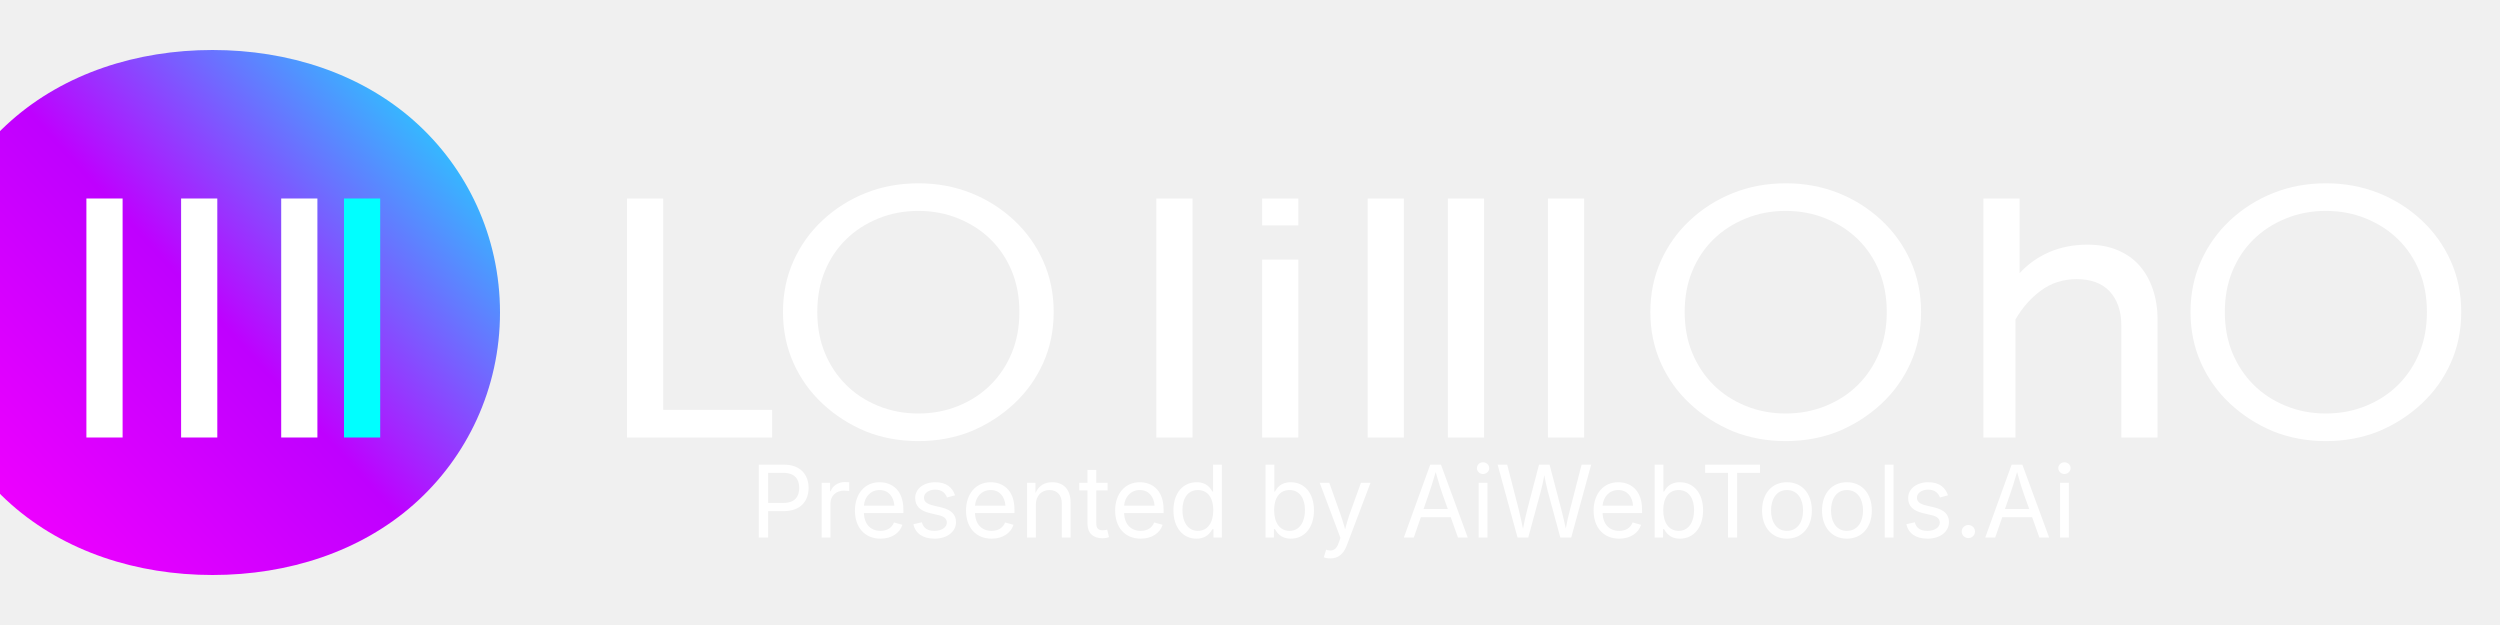
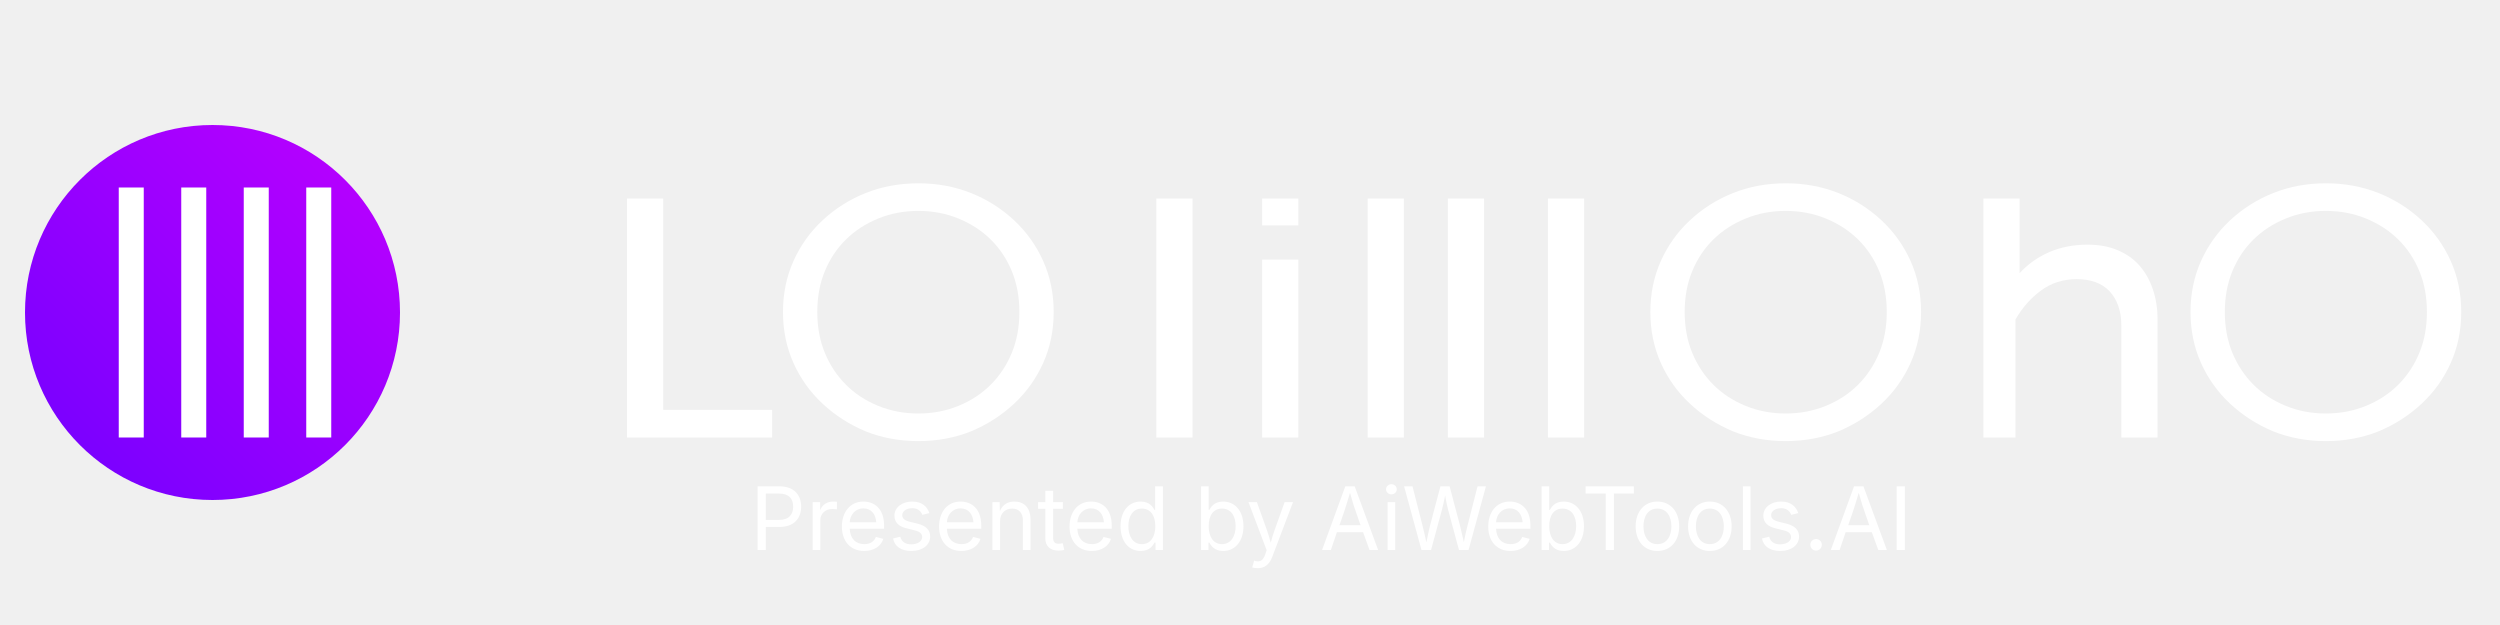
<svg xmlns="http://www.w3.org/2000/svg" width="200" height="50" viewBox="0 0 200 50" fill="none">
-   <path d="M40 25C40 31.075 37.366 36.588 33.1 40.355C28.835 44.123 23.075 46 17 46C10.925 46 5.165 44.123 0.9 40.355C-3.366 36.588 -6 31.075 -6 25C-6 18.925 -3.366 13.412 0.9 9.645C5.165 5.877 10.925 4 17 4C23.075 4 28.835 5.877 33.1 9.645C37.366 13.412 40 18.925 40 25Z" fill="url(#paint0_linear)" />
-   <path d="M22.496 15.88H25.392V35H22.496V15.88ZM14.488 15.88H17.384V35H14.488V15.88ZM6.912 35V15.88H9.808V35H6.912Z" fill="white" />
-   <path d="M27.52 35V15.88H30.416V35H27.52Z" fill="#00FFFF" />
+   <circle cx="17" cy="25" r="15" fill="url(#paint0_linear)" />
+   <path d="M14.5 15h2v20h-2zM19.5 15h2v20h-2zM9.5 15h2v20h-2zM24.5 15h2v20h-2z" fill="white" />
  <path d="M50.16 35V15.88H53.056V32.792H61.768V35H50.16ZM73.466 35.288C71.965 35.288 70.564 35.029 69.262 34.512C67.961 33.968 66.812 33.232 65.814 32.304C64.817 31.376 64.038 30.288 63.478 29.04C62.918 27.792 62.638 26.432 62.638 24.96C62.638 23.488 62.918 22.128 63.478 20.88C64.038 19.632 64.817 18.544 65.814 17.616C66.812 16.688 67.961 15.957 69.262 15.44C70.564 14.923 71.965 14.664 73.466 14.664C74.968 14.664 76.369 14.923 77.67 15.44C78.972 15.957 80.121 16.688 81.118 17.616C82.116 18.544 82.894 19.632 83.454 20.88C84.014 22.128 84.294 23.488 84.294 24.96C84.294 26.432 84.014 27.792 83.454 29.04C82.894 30.288 82.116 31.376 81.118 32.304C80.121 33.232 78.972 33.968 77.67 34.512C76.369 35.029 74.968 35.288 73.466 35.288ZM73.466 33.08C74.616 33.08 75.69 32.875 76.69 32.464C77.69 32.053 78.549 31.488 79.266 30.768C79.984 30.048 80.544 29.2 80.946 28.224C81.349 27.248 81.55 26.155 81.55 24.96C81.55 23.765 81.349 22.672 80.946 21.696C80.544 20.72 79.984 19.877 79.266 19.168C78.549 18.459 77.69 17.899 76.69 17.488C75.69 17.077 74.616 16.872 73.466 16.872C72.317 16.872 71.242 17.077 70.242 17.488C69.242 17.899 68.384 18.459 67.666 19.168C66.949 19.877 66.389 20.72 65.986 21.696C65.584 22.672 65.382 23.765 65.382 24.96C65.382 26.155 65.584 27.248 65.986 28.224C66.389 29.2 66.949 30.048 67.666 30.768C68.384 31.488 69.242 32.053 70.242 32.464C71.242 32.875 72.317 33.08 73.466 33.08ZM92.504 35V15.88H95.4V35H92.504ZM100.968 15.88H103.864V18.032H100.968V15.88ZM100.968 20.768H103.864V35H100.968V20.768ZM109.413 15.88H112.309V35H109.413V15.88ZM123.837 15.88H126.733V35H123.837V15.88ZM115.829 15.88H118.725V35H115.829V15.88ZM142.857 35.288C141.355 35.288 139.954 35.029 138.652 34.512C137.351 33.968 136.202 33.232 135.204 32.304C134.207 31.376 133.428 30.288 132.868 29.04C132.308 27.792 132.028 26.432 132.028 24.96C132.028 23.488 132.308 22.128 132.868 20.88C133.428 19.632 134.207 18.544 135.204 17.616C136.202 16.688 137.351 15.957 138.652 15.44C139.954 14.923 141.355 14.664 142.857 14.664C144.358 14.664 145.759 14.923 147.061 15.44C148.362 15.957 149.511 16.688 150.509 17.616C151.506 18.544 152.285 19.632 152.845 20.88C153.405 22.128 153.685 23.488 153.685 24.96C153.685 26.432 153.405 27.792 152.845 29.04C152.285 30.288 151.506 31.376 150.509 32.304C149.511 33.232 148.362 33.968 147.061 34.512C145.759 35.029 144.358 35.288 142.857 35.288ZM142.857 33.08C144.006 33.08 145.081 32.875 146.081 32.464C147.081 32.053 147.94 31.488 148.657 30.768C149.374 30.048 149.934 29.2 150.337 28.224C150.74 27.248 150.941 26.155 150.941 24.96C150.941 23.765 150.74 22.672 150.337 21.696C149.934 20.72 149.374 19.877 148.657 19.168C147.94 18.459 147.081 17.899 146.081 17.488C145.081 17.077 144.006 16.872 142.857 16.872C141.707 16.872 140.633 17.077 139.633 17.488C138.633 17.899 137.774 18.459 137.057 19.168C136.34 19.877 135.78 20.72 135.377 21.696C134.974 22.672 134.773 23.765 134.773 24.96C134.773 26.155 134.974 27.248 135.377 28.224C135.78 29.2 136.34 30.048 137.057 30.768C137.774 31.488 138.633 32.053 139.633 32.464C140.633 32.875 141.707 33.08 142.857 33.08ZM158.671 35V15.88H161.567V21.856C162.22 21.139 163.006 20.579 163.927 20.176C164.849 19.773 165.878 19.572 167.015 19.572C167.908 19.572 168.704 19.717 169.399 20.008C170.095 20.299 170.677 20.707 171.143 21.232C171.61 21.757 171.969 22.389 172.223 23.128C172.476 23.867 172.603 24.669 172.603 25.536V35H169.707V26.048C169.707 25.456 169.625 24.928 169.459 24.464C169.293 24 169.057 23.608 168.751 23.288C168.444 22.968 168.071 22.725 167.631 22.568C167.19 22.411 166.691 22.332 166.135 22.332C165.049 22.332 164.095 22.637 163.271 23.248C162.447 23.859 161.77 24.629 161.239 25.56V35H158.671ZM186.07 35.288C184.569 35.288 183.168 35.029 181.866 34.512C180.565 33.968 179.416 33.232 178.418 32.304C177.421 31.376 176.642 30.288 176.082 29.04C175.522 27.792 175.242 26.432 175.242 24.96C175.242 23.488 175.522 22.128 176.082 20.88C176.642 19.632 177.421 18.544 178.418 17.616C179.416 16.688 180.565 15.957 181.866 15.44C183.168 14.923 184.569 14.664 186.07 14.664C187.572 14.664 188.973 14.923 190.274 15.44C191.576 15.957 192.725 16.688 193.722 17.616C194.72 18.544 195.498 19.632 196.058 20.88C196.618 22.128 196.898 23.488 196.898 24.96C196.898 26.432 196.618 27.792 196.058 29.04C195.498 30.288 194.72 31.376 193.722 32.304C192.725 33.232 191.576 33.968 190.274 34.512C188.973 35.029 187.572 35.288 186.07 35.288ZM186.07 33.08C187.22 33.08 188.294 32.875 189.294 32.464C190.294 32.053 191.153 31.488 191.87 30.768C192.588 30.048 193.148 29.2 193.55 28.224C193.953 27.248 194.154 26.155 194.154 24.96C194.154 23.765 193.953 22.672 193.55 21.696C193.148 20.72 192.588 19.877 191.87 19.168C191.153 18.459 190.294 17.899 189.294 17.488C188.294 17.077 187.22 16.872 186.07 16.872C184.921 16.872 183.846 17.077 182.846 17.488C181.846 17.899 180.988 18.459 180.27 19.168C179.553 19.877 178.993 20.72 178.59 21.696C178.188 22.672 177.986 23.765 177.986 24.96C177.986 26.155 178.188 27.248 178.59 28.224C178.993 29.2 179.553 30.048 180.27 30.768C180.988 31.488 181.846 32.053 182.846 32.464C183.846 32.875 184.921 33.08 186.07 33.08Z" fill="white" />
-   <text x="60" y="43" font-family="Inter, sans-serif" font-size="8" fill="white">Presented by AiWebTools.Ai</text>
+   <text x="60" y="44" font-family="Inter, sans-serif" font-size="7" fill="white">Presented by AiWebTools.AI</text>
  <defs>
-     <linearGradient id="paint0_linear" x1="40" y1="4" x2="-6" y2="46" gradientUnits="userSpaceOnUse">
-       <stop stop-color="#00FFFF" />
-       <stop offset="0.5" stop-color="#BF00FF" />
-       <stop offset="1" stop-color="#FF00FF" />
+     <linearGradient id="paint0_linear" x1="32" y1="10" x2="2" y2="40" gradientUnits="userSpaceOnUse">
+       <stop stop-color="#BF00FF" />
+       <stop offset="1" stop-color="#7000FF" />
    </linearGradient>
  </defs>
</svg>
